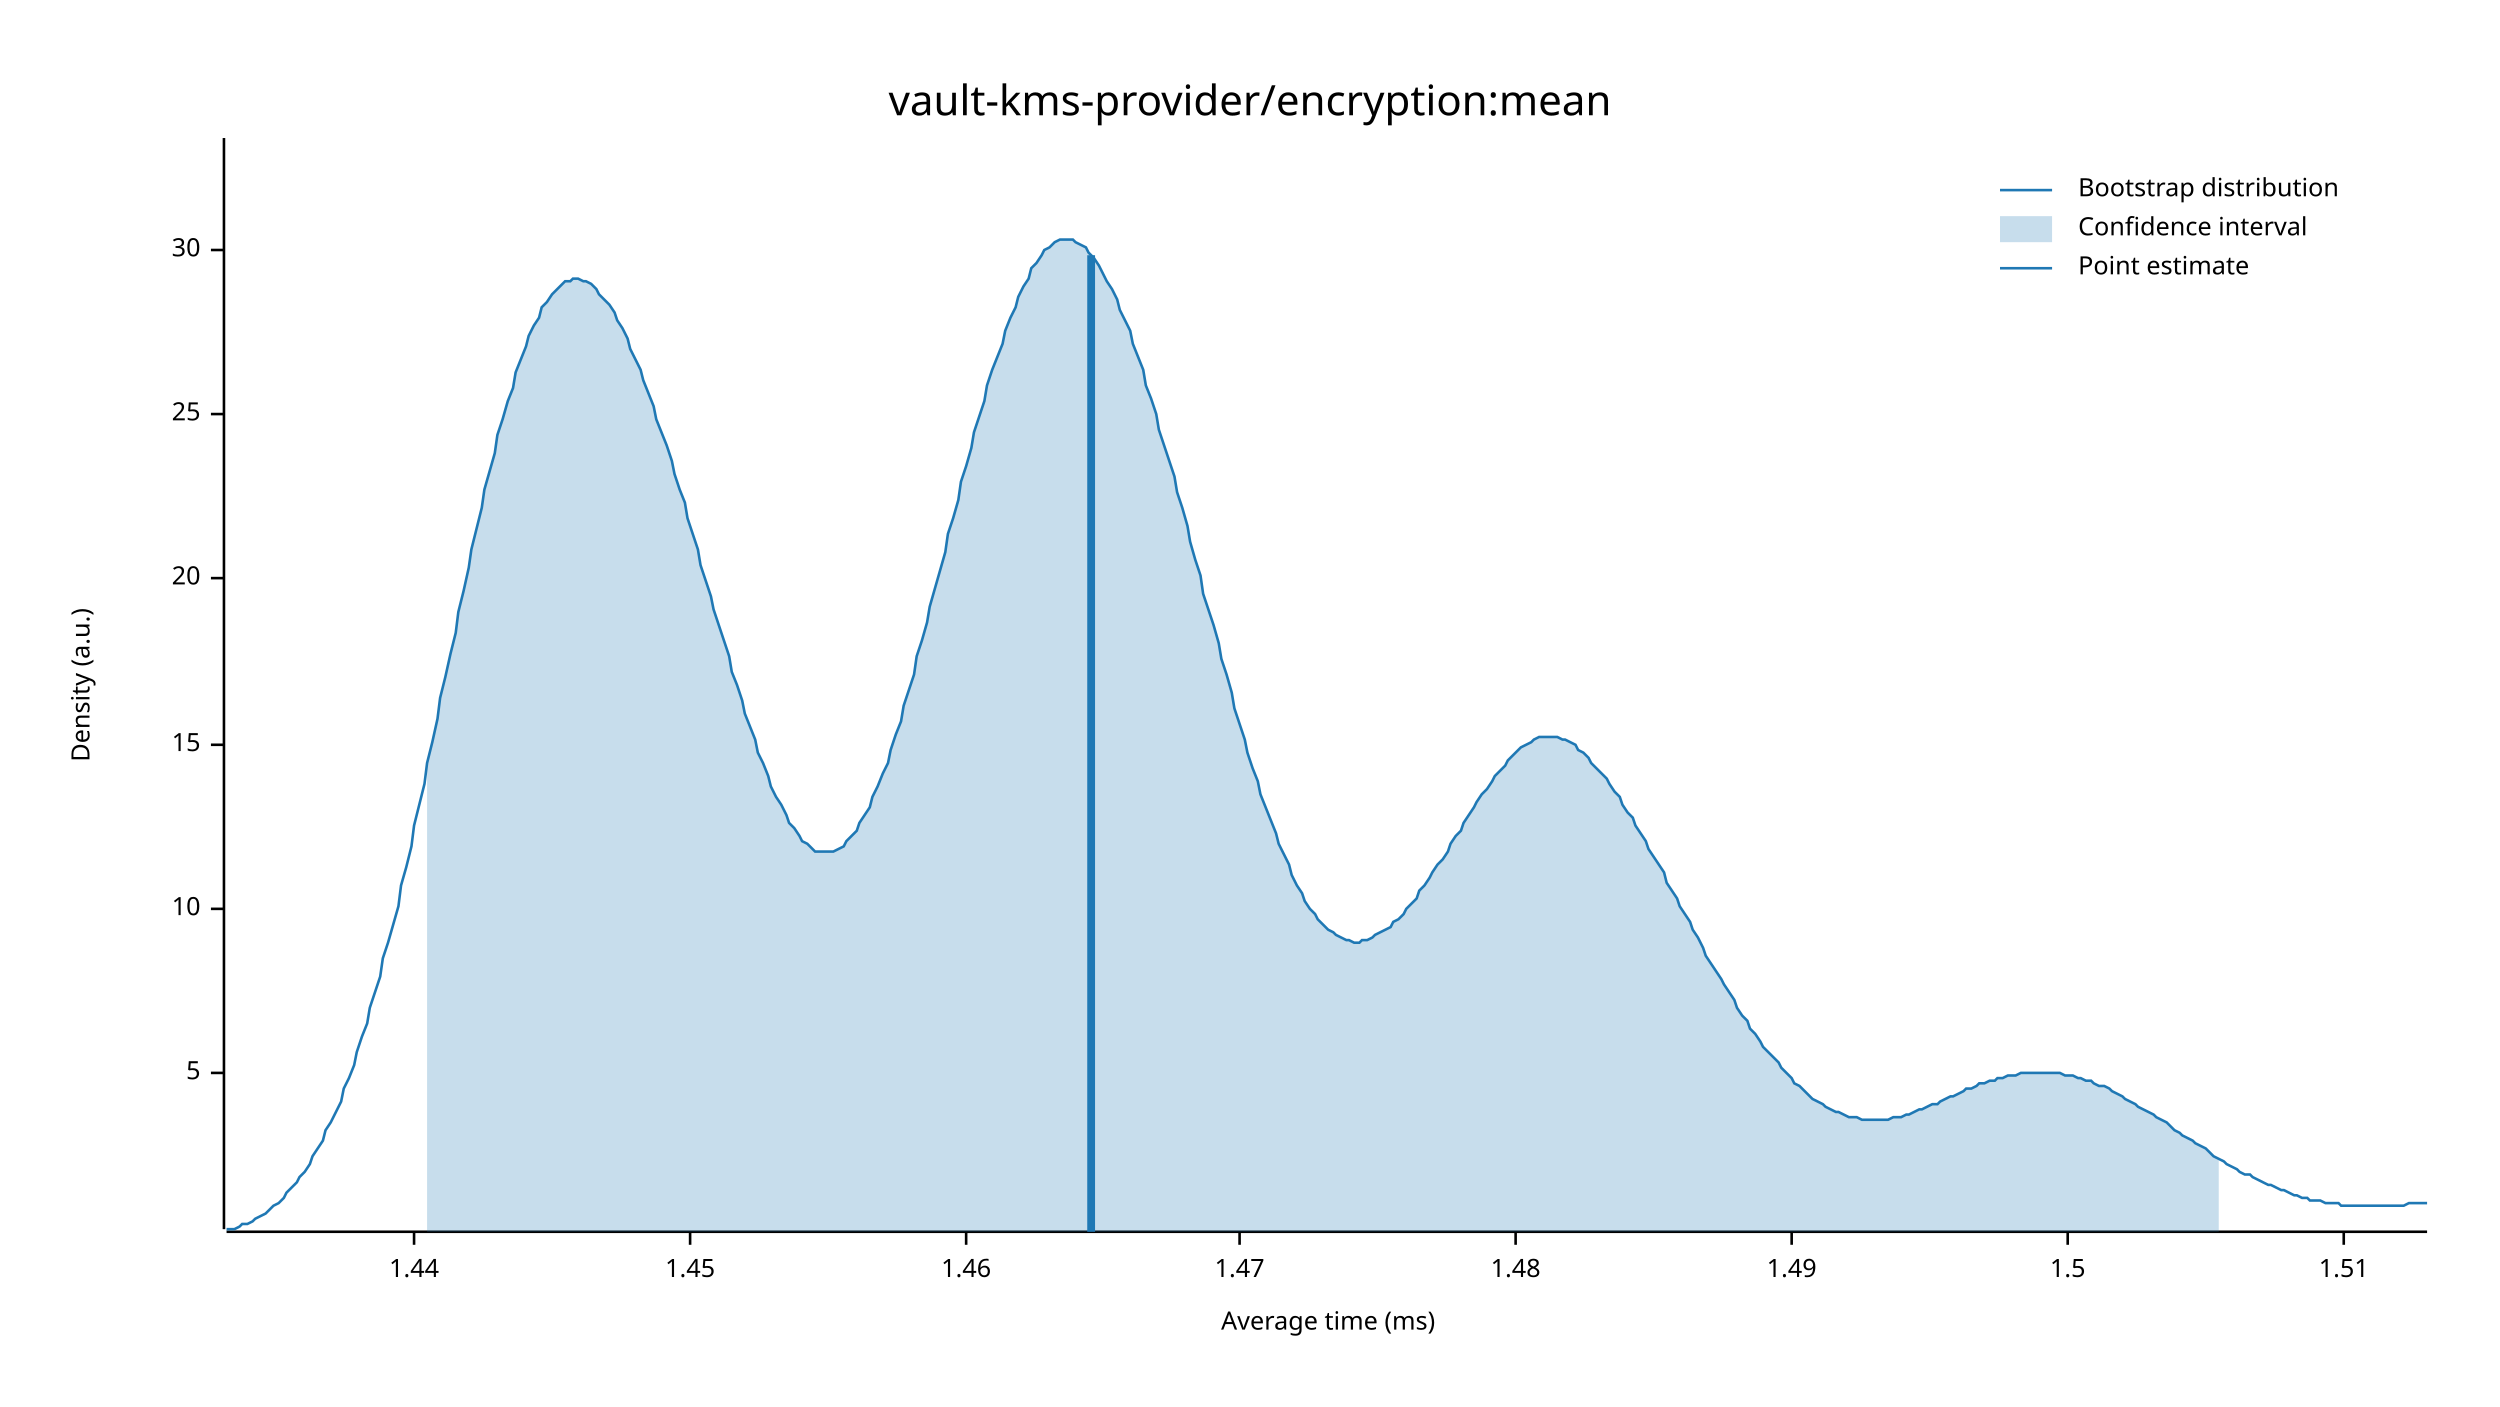
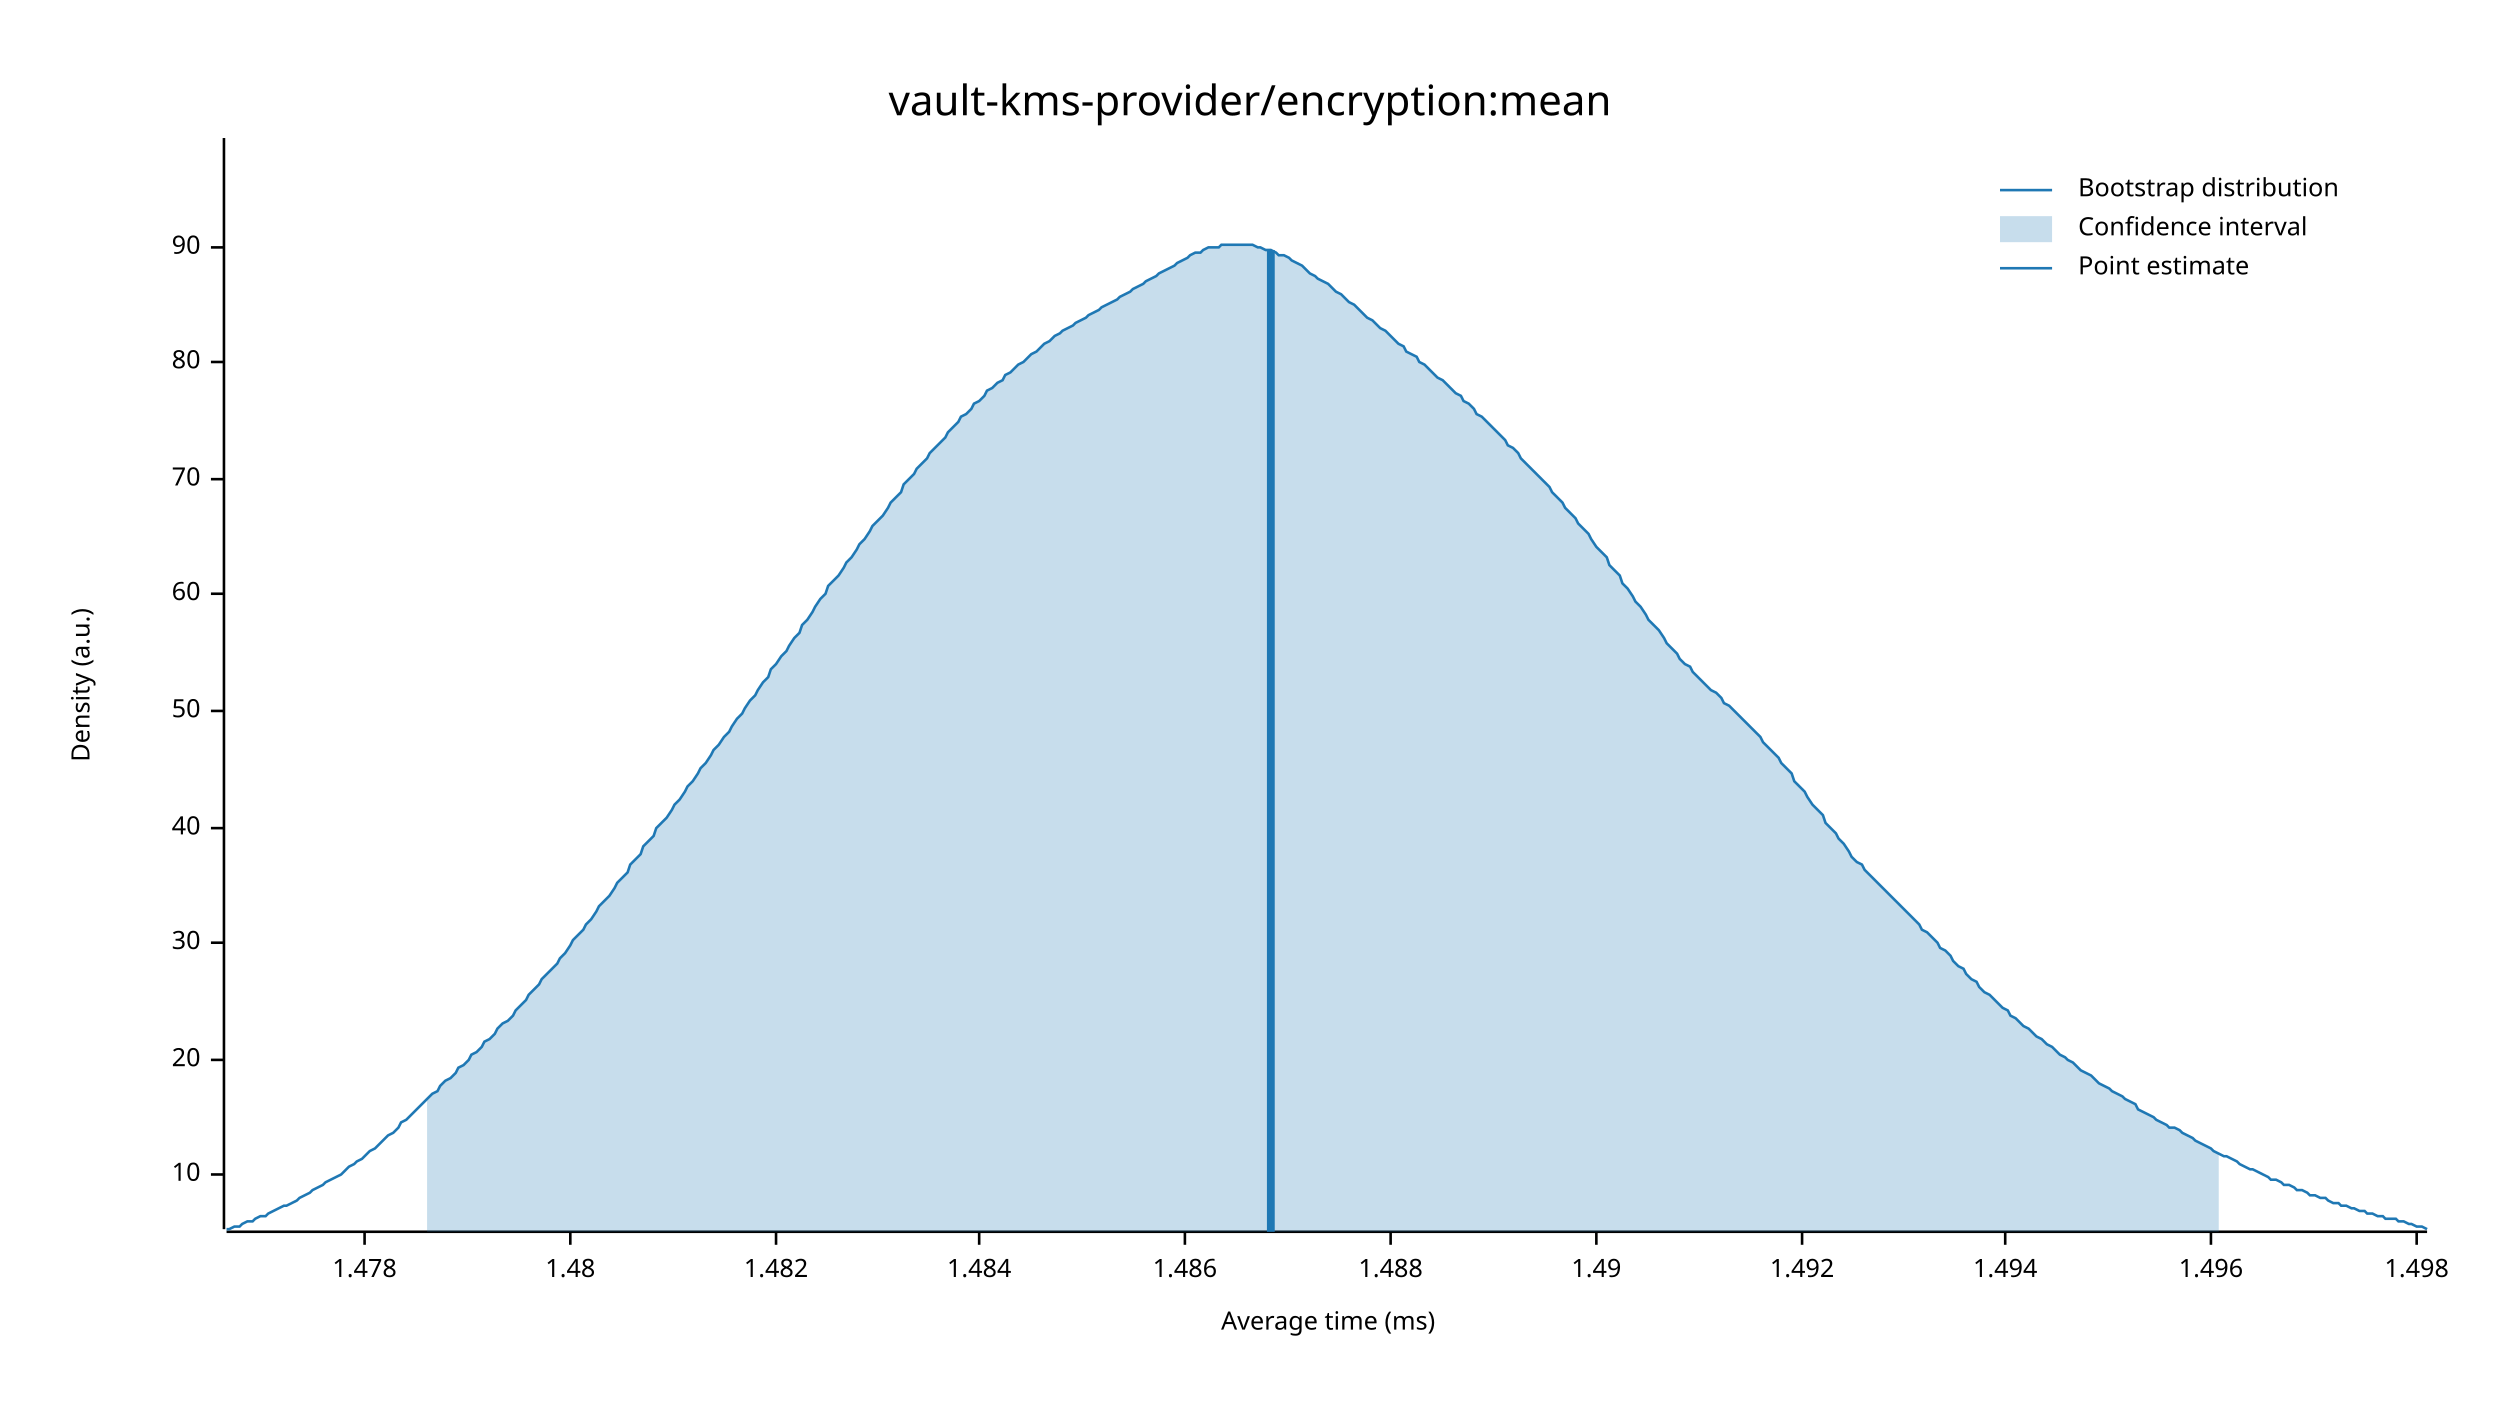
<svg xmlns="http://www.w3.org/2000/svg" width="960" height="540" viewBox="0 0 960 540">
  <text x="480" y="32" dy="0.76em" text-anchor="middle" font-family="sans-serif" font-size="16.129" opacity="1" fill="#000000">
vault-kms-provider/encryption:mean
</text>
  <text x="27" y="263" dy="0.76em" text-anchor="middle" font-family="sans-serif" font-size="9.677" opacity="1" fill="#000000" transform="rotate(270, 27, 263)">
Density (a.u.)
</text>
  <text x="510" y="513" dy="-0.5ex" text-anchor="middle" font-family="sans-serif" font-size="9.677" opacity="1" fill="#000000">
Average time (ms)
</text>
  <polyline fill="none" opacity="1" stroke="#000000" stroke-width="1" points="86,53 86,472 " />
-   <text x="77" y="412" dy="0.5ex" text-anchor="end" font-family="sans-serif" font-size="9.677" opacity="1" fill="#000000">
- 5
- </text>
-   <polyline fill="none" opacity="1" stroke="#000000" stroke-width="1" points="81,412 86,412 " />
-   <text x="77" y="349" dy="0.5ex" text-anchor="end" font-family="sans-serif" font-size="9.677" opacity="1" fill="#000000">
+   <text x="77" y="451" dy="0.5ex" text-anchor="end" font-family="sans-serif" font-size="9.677" opacity="1" fill="#000000">
10
</text>
-   <polyline fill="none" opacity="1" stroke="#000000" stroke-width="1" points="81,349 86,349 " />
-   <text x="77" y="286" dy="0.5ex" text-anchor="end" font-family="sans-serif" font-size="9.677" opacity="1" fill="#000000">
- 15
- </text>
-   <polyline fill="none" opacity="1" stroke="#000000" stroke-width="1" points="81,286 86,286 " />
-   <text x="77" y="222" dy="0.5ex" text-anchor="end" font-family="sans-serif" font-size="9.677" opacity="1" fill="#000000">
+   <polyline fill="none" opacity="1" stroke="#000000" stroke-width="1" points="81,451 86,451 " />
+   <text x="77" y="407" dy="0.5ex" text-anchor="end" font-family="sans-serif" font-size="9.677" opacity="1" fill="#000000">
20
</text>
-   <polyline fill="none" opacity="1" stroke="#000000" stroke-width="1" points="81,222 86,222 " />
-   <text x="77" y="159" dy="0.5ex" text-anchor="end" font-family="sans-serif" font-size="9.677" opacity="1" fill="#000000">
- 25
- </text>
-   <polyline fill="none" opacity="1" stroke="#000000" stroke-width="1" points="81,159 86,159 " />
-   <text x="77" y="96" dy="0.5ex" text-anchor="end" font-family="sans-serif" font-size="9.677" opacity="1" fill="#000000">
+   <polyline fill="none" opacity="1" stroke="#000000" stroke-width="1" points="81,407 86,407 " />
+   <text x="77" y="362" dy="0.5ex" text-anchor="end" font-family="sans-serif" font-size="9.677" opacity="1" fill="#000000">
30
</text>
-   <polyline fill="none" opacity="1" stroke="#000000" stroke-width="1" points="81,96 86,96 " />
+   <polyline fill="none" opacity="1" stroke="#000000" stroke-width="1" points="81,362 86,362 " />
+   <text x="77" y="318" dy="0.5ex" text-anchor="end" font-family="sans-serif" font-size="9.677" opacity="1" fill="#000000">
+ 40
+ </text>
+   <polyline fill="none" opacity="1" stroke="#000000" stroke-width="1" points="81,318 86,318 " />
+   <text x="77" y="273" dy="0.5ex" text-anchor="end" font-family="sans-serif" font-size="9.677" opacity="1" fill="#000000">
+ 50
+ </text>
+   <polyline fill="none" opacity="1" stroke="#000000" stroke-width="1" points="81,273 86,273 " />
+   <text x="77" y="228" dy="0.5ex" text-anchor="end" font-family="sans-serif" font-size="9.677" opacity="1" fill="#000000">
+ 60
+ </text>
+   <polyline fill="none" opacity="1" stroke="#000000" stroke-width="1" points="81,228 86,228 " />
+   <text x="77" y="184" dy="0.5ex" text-anchor="end" font-family="sans-serif" font-size="9.677" opacity="1" fill="#000000">
+ 70
+ </text>
+   <polyline fill="none" opacity="1" stroke="#000000" stroke-width="1" points="81,184 86,184 " />
+   <text x="77" y="139" dy="0.5ex" text-anchor="end" font-family="sans-serif" font-size="9.677" opacity="1" fill="#000000">
+ 80
+ </text>
+   <polyline fill="none" opacity="1" stroke="#000000" stroke-width="1" points="81,139 86,139 " />
+   <text x="77" y="95" dy="0.5ex" text-anchor="end" font-family="sans-serif" font-size="9.677" opacity="1" fill="#000000">
+ 90
+ </text>
+   <polyline fill="none" opacity="1" stroke="#000000" stroke-width="1" points="81,95 86,95 " />
  <polyline fill="none" opacity="1" stroke="#000000" stroke-width="1" points="87,473 932,473 " />
-   <text x="159" y="483" dy="0.76em" text-anchor="middle" font-family="sans-serif" font-size="9.677" opacity="1" fill="#000000">
- 1.44
+   <text x="140" y="483" dy="0.76em" text-anchor="middle" font-family="sans-serif" font-size="9.677" opacity="1" fill="#000000">
+ 1.478
</text>
-   <polyline fill="none" opacity="1" stroke="#000000" stroke-width="1" points="159,473 159,478 " />
-   <text x="265" y="483" dy="0.76em" text-anchor="middle" font-family="sans-serif" font-size="9.677" opacity="1" fill="#000000">
- 1.45
- </text>
-   <polyline fill="none" opacity="1" stroke="#000000" stroke-width="1" points="265,473 265,478 " />
-   <text x="371" y="483" dy="0.76em" text-anchor="middle" font-family="sans-serif" font-size="9.677" opacity="1" fill="#000000">
- 1.46
- </text>
-   <polyline fill="none" opacity="1" stroke="#000000" stroke-width="1" points="371,473 371,478 " />
-   <text x="476" y="483" dy="0.76em" text-anchor="middle" font-family="sans-serif" font-size="9.677" opacity="1" fill="#000000">
- 1.47
- </text>
-   <polyline fill="none" opacity="1" stroke="#000000" stroke-width="1" points="476,473 476,478 " />
-   <text x="582" y="483" dy="0.76em" text-anchor="middle" font-family="sans-serif" font-size="9.677" opacity="1" fill="#000000">
+   <polyline fill="none" opacity="1" stroke="#000000" stroke-width="1" points="140,473 140,478 " />
+   <text x="219" y="483" dy="0.76em" text-anchor="middle" font-family="sans-serif" font-size="9.677" opacity="1" fill="#000000">
1.48
</text>
-   <polyline fill="none" opacity="1" stroke="#000000" stroke-width="1" points="582,473 582,478 " />
-   <text x="688" y="483" dy="0.76em" text-anchor="middle" font-family="sans-serif" font-size="9.677" opacity="1" fill="#000000">
+   <polyline fill="none" opacity="1" stroke="#000000" stroke-width="1" points="219,473 219,478 " />
+   <text x="298" y="483" dy="0.76em" text-anchor="middle" font-family="sans-serif" font-size="9.677" opacity="1" fill="#000000">
+ 1.482
+ </text>
+   <polyline fill="none" opacity="1" stroke="#000000" stroke-width="1" points="298,473 298,478 " />
+   <text x="376" y="483" dy="0.76em" text-anchor="middle" font-family="sans-serif" font-size="9.677" opacity="1" fill="#000000">
+ 1.484
+ </text>
+   <polyline fill="none" opacity="1" stroke="#000000" stroke-width="1" points="376,473 376,478 " />
+   <text x="455" y="483" dy="0.76em" text-anchor="middle" font-family="sans-serif" font-size="9.677" opacity="1" fill="#000000">
+ 1.486
+ </text>
+   <polyline fill="none" opacity="1" stroke="#000000" stroke-width="1" points="455,473 455,478 " />
+   <text x="534" y="483" dy="0.76em" text-anchor="middle" font-family="sans-serif" font-size="9.677" opacity="1" fill="#000000">
+ 1.488
+ </text>
+   <polyline fill="none" opacity="1" stroke="#000000" stroke-width="1" points="534,473 534,478 " />
+   <text x="613" y="483" dy="0.76em" text-anchor="middle" font-family="sans-serif" font-size="9.677" opacity="1" fill="#000000">
1.49
</text>
-   <polyline fill="none" opacity="1" stroke="#000000" stroke-width="1" points="688,473 688,478 " />
-   <text x="794" y="483" dy="0.76em" text-anchor="middle" font-family="sans-serif" font-size="9.677" opacity="1" fill="#000000">
- 1.5
+   <polyline fill="none" opacity="1" stroke="#000000" stroke-width="1" points="613,473 613,478 " />
+   <text x="692" y="483" dy="0.76em" text-anchor="middle" font-family="sans-serif" font-size="9.677" opacity="1" fill="#000000">
+ 1.492
</text>
-   <polyline fill="none" opacity="1" stroke="#000000" stroke-width="1" points="794,473 794,478 " />
-   <text x="900" y="483" dy="0.76em" text-anchor="middle" font-family="sans-serif" font-size="9.677" opacity="1" fill="#000000">
- 1.51
+   <polyline fill="none" opacity="1" stroke="#000000" stroke-width="1" points="692,473 692,478 " />
+   <text x="770" y="483" dy="0.76em" text-anchor="middle" font-family="sans-serif" font-size="9.677" opacity="1" fill="#000000">
+ 1.494
</text>
-   <polyline fill="none" opacity="1" stroke="#000000" stroke-width="1" points="900,473 900,478 " />
-   <polyline fill="none" opacity="1" stroke="#1F78B4" stroke-width="1" points="87,472 88,472 90,472 92,471 93,470 95,470 97,469 98,468 100,467 102,466 103,465 105,463 107,462 109,460 110,458 112,456 114,454 115,452 117,450 119,447 120,444 122,441 124,438 125,434 127,431 129,427 131,423 132,418 134,414 136,409 137,404 139,398 141,393 142,387 144,381 146,375 147,368 149,362 151,355 153,348 154,340 156,333 158,325 159,317 161,309 163,301 164,293 166,285 168,276 169,268 171,260 173,251 175,243 176,235 178,227 180,218 181,211 183,203 185,195 186,188 188,181 190,174 191,167 193,161 195,154 197,149 198,143 200,138 202,133 203,129 205,125 207,122 208,118 210,116 212,113 214,111 215,110 217,108 219,108 220,107 222,107 224,108 225,108 227,109 229,111 230,113 232,115 234,117 236,120 237,123 239,126 241,130 242,134 244,138 246,142 247,146 249,151 251,156 252,161 254,166 256,171 258,177 259,182 261,188 263,193 264,199 266,205 268,211 269,217 271,223 273,229 274,234 276,240 278,246 280,252 281,258 283,263 285,269 286,274 288,279 290,284 291,289 293,293 295,298 296,302 298,306 300,309 302,313 303,316 305,318 307,321 308,323 310,324 312,326 313,327 315,327 317,327 318,327 320,327 322,326 324,325 325,323 327,321 329,319 330,316 332,313 334,310 335,306 337,302 339,297 341,293 342,288 344,282 346,277 347,271 349,265 351,259 352,252 354,246 356,239 357,233 359,226 361,219 363,212 364,205 366,199 368,192 369,185 371,179 373,172 374,166 376,160 378,154 379,148 381,142 383,137 385,132 386,127 388,122 390,118 391,114 393,110 395,107 396,103 398,101 400,98 401,96 403,95 405,93 407,92 408,92 410,92 412,92 413,93 415,94 417,95 418,97 420,99 422,102 423,104 425,108 427,111 429,115 430,119 432,123 434,127 435,132 437,137 439,142 440,148 442,153 444,159 445,165 447,171 449,177 451,183 452,189 454,195 456,202 457,208 459,215 461,221 462,228 464,234 466,240 468,247 469,253 471,259 473,266 474,272 476,278 478,284 479,289 481,295 483,300 484,305 486,310 488,315 490,320 491,324 493,328 495,332 496,336 498,340 500,343 501,346 503,349 505,351 506,353 508,355 510,357 512,358 513,359 515,360 517,361 518,361 520,362 522,362 523,361 525,361 527,360 528,359 530,358 532,357 534,356 535,354 537,353 539,351 540,349 542,347 544,345 545,342 547,340 549,337 550,335 552,332 554,330 556,327 557,324 559,321 561,319 562,316 564,313 566,310 567,308 569,305 571,303 573,300 574,298 576,296 578,294 579,292 581,290 583,288 584,287 586,286 588,285 589,284 591,283 593,283 595,283 596,283 598,283 600,284 601,284 603,285 605,286 606,288 608,289 610,291 611,293 613,295 615,297 617,299 618,301 620,304 622,306 623,309 625,312 627,314 628,317 630,320 632,323 633,326 635,329 637,332 639,335 640,339 642,342 644,345 645,348 647,351 649,354 650,357 652,360 654,364 655,367 657,370 659,373 661,376 662,378 664,381 666,384 667,387 669,390 671,392 672,395 674,397 676,400 677,402 679,404 681,406 683,408 684,410 686,412 688,414 689,416 691,417 693,419 694,420 696,422 698,423 700,424 701,425 703,426 705,427 706,427 708,428 710,429 711,429 713,429 715,430 716,430 718,430 720,430 722,430 723,430 725,430 727,429 728,429 730,429 732,428 733,428 735,427 737,426 738,426 740,425 742,424 744,424 745,423 747,422 749,421 750,421 752,420 754,419 755,418 757,418 759,417 760,416 762,416 764,415 766,415 767,414 769,414 771,413 772,413 774,413 776,412 777,412 779,412 781,412 782,412 784,412 786,412 788,412 789,412 791,412 793,413 794,413 796,413 798,414 799,414 801,415 803,415 804,416 806,417 808,417 810,418 811,419 813,420 815,421 816,422 818,423 820,424 821,425 823,426 825,427 827,428 828,429 830,430 832,431 833,432 835,434 837,435 838,436 840,437 842,438 843,439 845,440 847,441 849,443 850,444 852,445 854,446 855,447 857,448 859,449 860,450 862,451 864,451 865,452 867,453 869,454 871,455 872,455 874,456 876,457 877,457 879,458 881,459 882,459 884,460 886,460 887,461 889,461 891,461 893,462 894,462 896,462 898,462 899,463 901,463 903,463 904,463 906,463 908,463 909,463 911,463 913,463 915,463 916,463 918,463 920,463 921,463 923,463 925,462 926,462 928,462 930,462 932,462 " />
-   <polygon opacity="0.25" fill="#1F78B4" points="164,293 166,285 168,276 169,268 171,260 173,251 175,243 176,235 178,227 180,218 181,211 183,203 185,195 186,188 188,181 190,174 191,167 193,161 195,154 197,149 198,143 200,138 202,133 203,129 205,125 207,122 208,118 210,116 212,113 214,111 215,110 217,108 219,108 220,107 222,107 224,108 225,108 227,109 229,111 230,113 232,115 234,117 236,120 237,123 239,126 241,130 242,134 244,138 246,142 247,146 249,151 251,156 252,161 254,166 256,171 258,177 259,182 261,188 263,193 264,199 266,205 268,211 269,217 271,223 273,229 274,234 276,240 278,246 280,252 281,258 283,263 285,269 286,274 288,279 290,284 291,289 293,293 295,298 296,302 298,306 300,309 302,313 303,316 305,318 307,321 308,323 310,324 312,326 313,327 315,327 317,327 318,327 320,327 322,326 324,325 325,323 327,321 329,319 330,316 332,313 334,310 335,306 337,302 339,297 341,293 342,288 344,282 346,277 347,271 349,265 351,259 352,252 354,246 356,239 357,233 359,226 361,219 363,212 364,205 366,199 368,192 369,185 371,179 373,172 374,166 376,160 378,154 379,148 381,142 383,137 385,132 386,127 388,122 390,118 391,114 393,110 395,107 396,103 398,101 400,98 401,96 403,95 405,93 407,92 408,92 410,92 412,92 413,93 415,94 417,95 418,97 420,99 422,102 423,104 425,108 427,111 429,115 430,119 432,123 434,127 435,132 437,137 439,142 440,148 442,153 444,159 445,165 447,171 449,177 451,183 452,189 454,195 456,202 457,208 459,215 461,221 462,228 464,234 466,240 468,247 469,253 471,259 473,266 474,272 476,278 478,284 479,289 481,295 483,300 484,305 486,310 488,315 490,320 491,324 493,328 495,332 496,336 498,340 500,343 501,346 503,349 505,351 506,353 508,355 510,357 512,358 513,359 515,360 517,361 518,361 520,362 522,362 523,361 525,361 527,360 528,359 530,358 532,357 534,356 535,354 537,353 539,351 540,349 542,347 544,345 545,342 547,340 549,337 550,335 552,332 554,330 556,327 557,324 559,321 561,319 562,316 564,313 566,310 567,308 569,305 571,303 573,300 574,298 576,296 578,294 579,292 581,290 583,288 584,287 586,286 588,285 589,284 591,283 593,283 595,283 596,283 598,283 600,284 601,284 603,285 605,286 606,288 608,289 610,291 611,293 613,295 615,297 617,299 618,301 620,304 622,306 623,309 625,312 627,314 628,317 630,320 632,323 633,326 635,329 637,332 639,335 640,339 642,342 644,345 645,348 647,351 649,354 650,357 652,360 654,364 655,367 657,370 659,373 661,376 662,378 664,381 666,384 667,387 669,390 671,392 672,395 674,397 676,400 677,402 679,404 681,406 683,408 684,410 686,412 688,414 689,416 691,417 693,419 694,420 696,422 698,423 700,424 701,425 703,426 705,427 706,427 708,428 710,429 711,429 713,429 715,430 716,430 718,430 720,430 722,430 723,430 725,430 727,429 728,429 730,429 732,428 733,428 735,427 737,426 738,426 740,425 742,424 744,424 745,423 747,422 749,421 750,421 752,420 754,419 755,418 757,418 759,417 760,416 762,416 764,415 766,415 767,414 769,414 771,413 772,413 774,413 776,412 777,412 779,412 781,412 782,412 784,412 786,412 788,412 789,412 791,412 793,413 794,413 796,413 798,414 799,414 801,415 803,415 804,416 806,417 808,417 810,418 811,419 813,420 815,421 816,422 818,423 820,424 821,425 823,426 825,427 827,428 828,429 830,430 832,431 833,432 835,434 837,435 838,436 840,437 842,438 843,439 845,440 847,441 849,443 850,444 852,445 852,473 164,473 " />
-   <polyline fill="none" opacity="1" stroke="#1F78B4" stroke-width="3" points="419,473 419,98 " />
+   <polyline fill="none" opacity="1" stroke="#000000" stroke-width="1" points="770,473 770,478 " />
+   <text x="849" y="483" dy="0.76em" text-anchor="middle" font-family="sans-serif" font-size="9.677" opacity="1" fill="#000000">
+ 1.496
+ </text>
+   <polyline fill="none" opacity="1" stroke="#000000" stroke-width="1" points="849,473 849,478 " />
+   <text x="928" y="483" dy="0.76em" text-anchor="middle" font-family="sans-serif" font-size="9.677" opacity="1" fill="#000000">
+ 1.498
+ </text>
+   <polyline fill="none" opacity="1" stroke="#000000" stroke-width="1" points="928,473 928,478 " />
+   <polyline fill="none" opacity="1" stroke="#1F78B4" stroke-width="1" points="87,472 88,472 90,471 92,471 93,470 95,469 97,469 98,468 100,467 102,467 103,466 105,465 107,464 109,463 110,463 112,462 114,461 115,460 117,459 119,458 120,457 122,456 124,455 125,454 127,453 129,452 131,451 132,450 134,448 136,447 137,446 139,445 141,443 142,442 144,441 146,439 147,438 149,436 151,435 153,433 154,431 156,430 158,428 159,427 161,425 163,423 164,422 166,420 168,419 169,417 171,415 173,414 175,412 176,410 178,409 180,407 181,405 183,404 185,402 186,400 188,399 190,397 191,395 193,393 195,392 197,390 198,388 200,386 202,384 203,382 205,380 207,378 208,376 210,374 212,372 214,370 215,368 217,366 219,363 220,361 222,359 224,357 225,355 227,353 229,350 230,348 232,346 234,344 236,341 237,339 239,337 241,335 242,332 244,330 246,328 247,325 249,323 251,321 252,318 254,316 256,314 258,311 259,309 261,307 263,304 264,302 266,300 268,297 269,295 271,293 273,290 274,288 276,286 278,283 280,281 281,279 283,276 285,274 286,272 288,269 290,267 291,265 293,262 295,260 296,257 298,255 300,252 302,250 303,248 305,245 307,243 308,240 310,238 312,235 313,233 315,230 317,228 318,225 320,223 322,221 324,218 325,216 327,214 329,211 330,209 332,207 334,204 335,202 337,200 339,198 341,195 342,193 344,191 346,189 347,186 349,184 351,182 352,180 354,178 356,176 357,174 359,172 361,170 363,168 364,166 366,164 368,162 369,160 371,159 373,157 374,155 376,154 378,152 379,150 381,149 383,147 385,146 386,144 388,143 390,141 391,140 393,139 395,137 396,136 398,135 400,133 401,132 403,131 405,129 407,128 408,127 410,126 412,125 413,124 415,123 417,122 418,121 420,120 422,119 423,118 425,117 427,116 429,115 430,114 432,113 434,112 435,111 437,110 439,109 440,108 442,107 444,106 445,105 447,104 449,103 451,102 452,101 454,100 456,99 457,98 459,97 461,97 462,96 464,95 466,95 468,95 469,94 471,94 473,94 474,94 476,94 478,94 479,94 481,94 483,95 484,95 486,96 488,96 490,97 491,98 493,98 495,99 496,100 498,101 500,102 501,103 503,105 505,106 506,107 508,108 510,109 512,111 513,112 515,113 517,115 518,116 520,117 522,119 523,120 525,122 527,123 528,124 530,126 532,127 534,129 535,130 537,132 539,133 540,135 542,136 544,137 545,139 547,140 549,142 550,143 552,145 554,146 556,148 557,149 559,151 561,152 562,154 564,155 566,157 567,159 569,160 571,162 573,164 574,165 576,167 578,169 579,171 581,172 583,174 584,176 586,178 588,180 589,181 591,183 593,185 595,187 596,189 598,191 600,193 601,195 603,197 605,199 606,201 608,203 610,205 611,207 613,210 615,212 617,214 618,217 620,219 622,221 623,224 625,226 627,229 628,231 630,233 632,236 633,238 635,240 637,242 639,245 640,247 642,249 644,251 645,253 647,255 649,256 650,258 652,260 654,262 655,263 657,265 659,266 661,268 662,270 664,271 666,273 667,274 669,276 671,278 672,279 674,281 676,283 677,285 679,287 681,289 683,291 684,293 686,295 688,297 689,300 691,302 693,304 694,306 696,309 698,311 700,313 701,316 703,318 705,320 706,322 708,324 710,327 711,329 713,331 715,332 716,334 718,336 720,338 722,340 723,341 725,343 727,345 728,346 730,348 732,350 733,351 735,353 737,355 738,357 740,358 742,360 744,362 745,364 747,365 749,367 750,369 752,371 754,372 755,374 757,376 759,377 760,379 762,381 764,382 766,384 767,385 769,387 771,388 772,390 774,391 776,393 777,394 779,395 781,397 782,398 784,399 786,401 788,402 789,403 791,405 793,406 794,407 796,408 798,410 799,411 801,412 803,413 804,414 806,416 808,417 810,418 811,419 813,420 815,421 816,422 818,423 820,424 821,426 823,427 825,428 827,429 828,430 830,431 832,432 833,433 835,433 837,434 838,435 840,436 842,437 843,438 845,439 847,440 849,441 850,442 852,443 854,444 855,444 857,445 859,446 860,447 862,448 864,449 865,449 867,450 869,451 871,452 872,453 874,453 876,454 877,455 879,455 881,456 882,457 884,457 886,458 887,459 889,459 891,460 893,460 894,461 896,462 898,462 899,463 901,463 903,464 904,464 906,465 908,465 909,466 911,466 913,467 915,467 916,468 918,468 920,468 921,469 923,469 925,470 926,470 928,471 930,471 932,472 " />
+   <polygon opacity="0.25" fill="#1F78B4" points="164,422 166,420 168,419 169,417 171,415 173,414 175,412 176,410 178,409 180,407 181,405 183,404 185,402 186,400 188,399 190,397 191,395 193,393 195,392 197,390 198,388 200,386 202,384 203,382 205,380 207,378 208,376 210,374 212,372 214,370 215,368 217,366 219,363 220,361 222,359 224,357 225,355 227,353 229,350 230,348 232,346 234,344 236,341 237,339 239,337 241,335 242,332 244,330 246,328 247,325 249,323 251,321 252,318 254,316 256,314 258,311 259,309 261,307 263,304 264,302 266,300 268,297 269,295 271,293 273,290 274,288 276,286 278,283 280,281 281,279 283,276 285,274 286,272 288,269 290,267 291,265 293,262 295,260 296,257 298,255 300,252 302,250 303,248 305,245 307,243 308,240 310,238 312,235 313,233 315,230 317,228 318,225 320,223 322,221 324,218 325,216 327,214 329,211 330,209 332,207 334,204 335,202 337,200 339,198 341,195 342,193 344,191 346,189 347,186 349,184 351,182 352,180 354,178 356,176 357,174 359,172 361,170 363,168 364,166 366,164 368,162 369,160 371,159 373,157 374,155 376,154 378,152 379,150 381,149 383,147 385,146 386,144 388,143 390,141 391,140 393,139 395,137 396,136 398,135 400,133 401,132 403,131 405,129 407,128 408,127 410,126 412,125 413,124 415,123 417,122 418,121 420,120 422,119 423,118 425,117 427,116 429,115 430,114 432,113 434,112 435,111 437,110 439,109 440,108 442,107 444,106 445,105 447,104 449,103 451,102 452,101 454,100 456,99 457,98 459,97 461,97 462,96 464,95 466,95 468,95 469,94 471,94 473,94 474,94 476,94 478,94 479,94 481,94 483,95 484,95 486,96 488,96 490,97 491,98 493,98 495,99 496,100 498,101 500,102 501,103 503,105 505,106 506,107 508,108 510,109 512,111 513,112 515,113 517,115 518,116 520,117 522,119 523,120 525,122 527,123 528,124 530,126 532,127 534,129 535,130 537,132 539,133 540,135 542,136 544,137 545,139 547,140 549,142 550,143 552,145 554,146 556,148 557,149 559,151 561,152 562,154 564,155 566,157 567,159 569,160 571,162 573,164 574,165 576,167 578,169 579,171 581,172 583,174 584,176 586,178 588,180 589,181 591,183 593,185 595,187 596,189 598,191 600,193 601,195 603,197 605,199 606,201 608,203 610,205 611,207 613,210 615,212 617,214 618,217 620,219 622,221 623,224 625,226 627,229 628,231 630,233 632,236 633,238 635,240 637,242 639,245 640,247 642,249 644,251 645,253 647,255 649,256 650,258 652,260 654,262 655,263 657,265 659,266 661,268 662,270 664,271 666,273 667,274 669,276 671,278 672,279 674,281 676,283 677,285 679,287 681,289 683,291 684,293 686,295 688,297 689,300 691,302 693,304 694,306 696,309 698,311 700,313 701,316 703,318 705,320 706,322 708,324 710,327 711,329 713,331 715,332 716,334 718,336 720,338 722,340 723,341 725,343 727,345 728,346 730,348 732,350 733,351 735,353 737,355 738,357 740,358 742,360 744,362 745,364 747,365 749,367 750,369 752,371 754,372 755,374 757,376 759,377 760,379 762,381 764,382 766,384 767,385 769,387 771,388 772,390 774,391 776,393 777,394 779,395 781,397 782,398 784,399 786,401 788,402 789,403 791,405 793,406 794,407 796,408 798,410 799,411 801,412 803,413 804,414 806,416 808,417 810,418 811,419 813,420 815,421 816,422 818,423 820,424 821,426 823,427 825,428 827,429 828,430 830,431 832,432 833,433 835,433 837,434 838,435 840,436 842,437 843,438 845,439 847,440 849,441 850,442 852,443 852,473 164,473 " />
+   <polyline fill="none" opacity="1" stroke="#1F78B4" stroke-width="3" points="488,473 488,96 " />
  <text x="798" y="68" dy="0.76em" text-anchor="start" font-family="sans-serif" font-size="9.677" opacity="1" fill="#000000">
Bootstrap distribution
</text>
  <text x="798" y="83" dy="0.76em" text-anchor="start" font-family="sans-serif" font-size="9.677" opacity="1" fill="#000000">
Confidence interval
</text>
  <text x="798" y="98" dy="0.76em" text-anchor="start" font-family="sans-serif" font-size="9.677" opacity="1" fill="#000000">
Point estimate
</text>
  <polyline fill="none" opacity="1" stroke="#1F78B4" stroke-width="1" points="768,73 788,73 " />
  <rect x="768" y="83" width="20" height="10" opacity="0.25" fill="#1F78B4" stroke="none" />
  <polyline fill="none" opacity="1" stroke="#1F78B4" stroke-width="1" points="768,103 788,103 " />
</svg>
